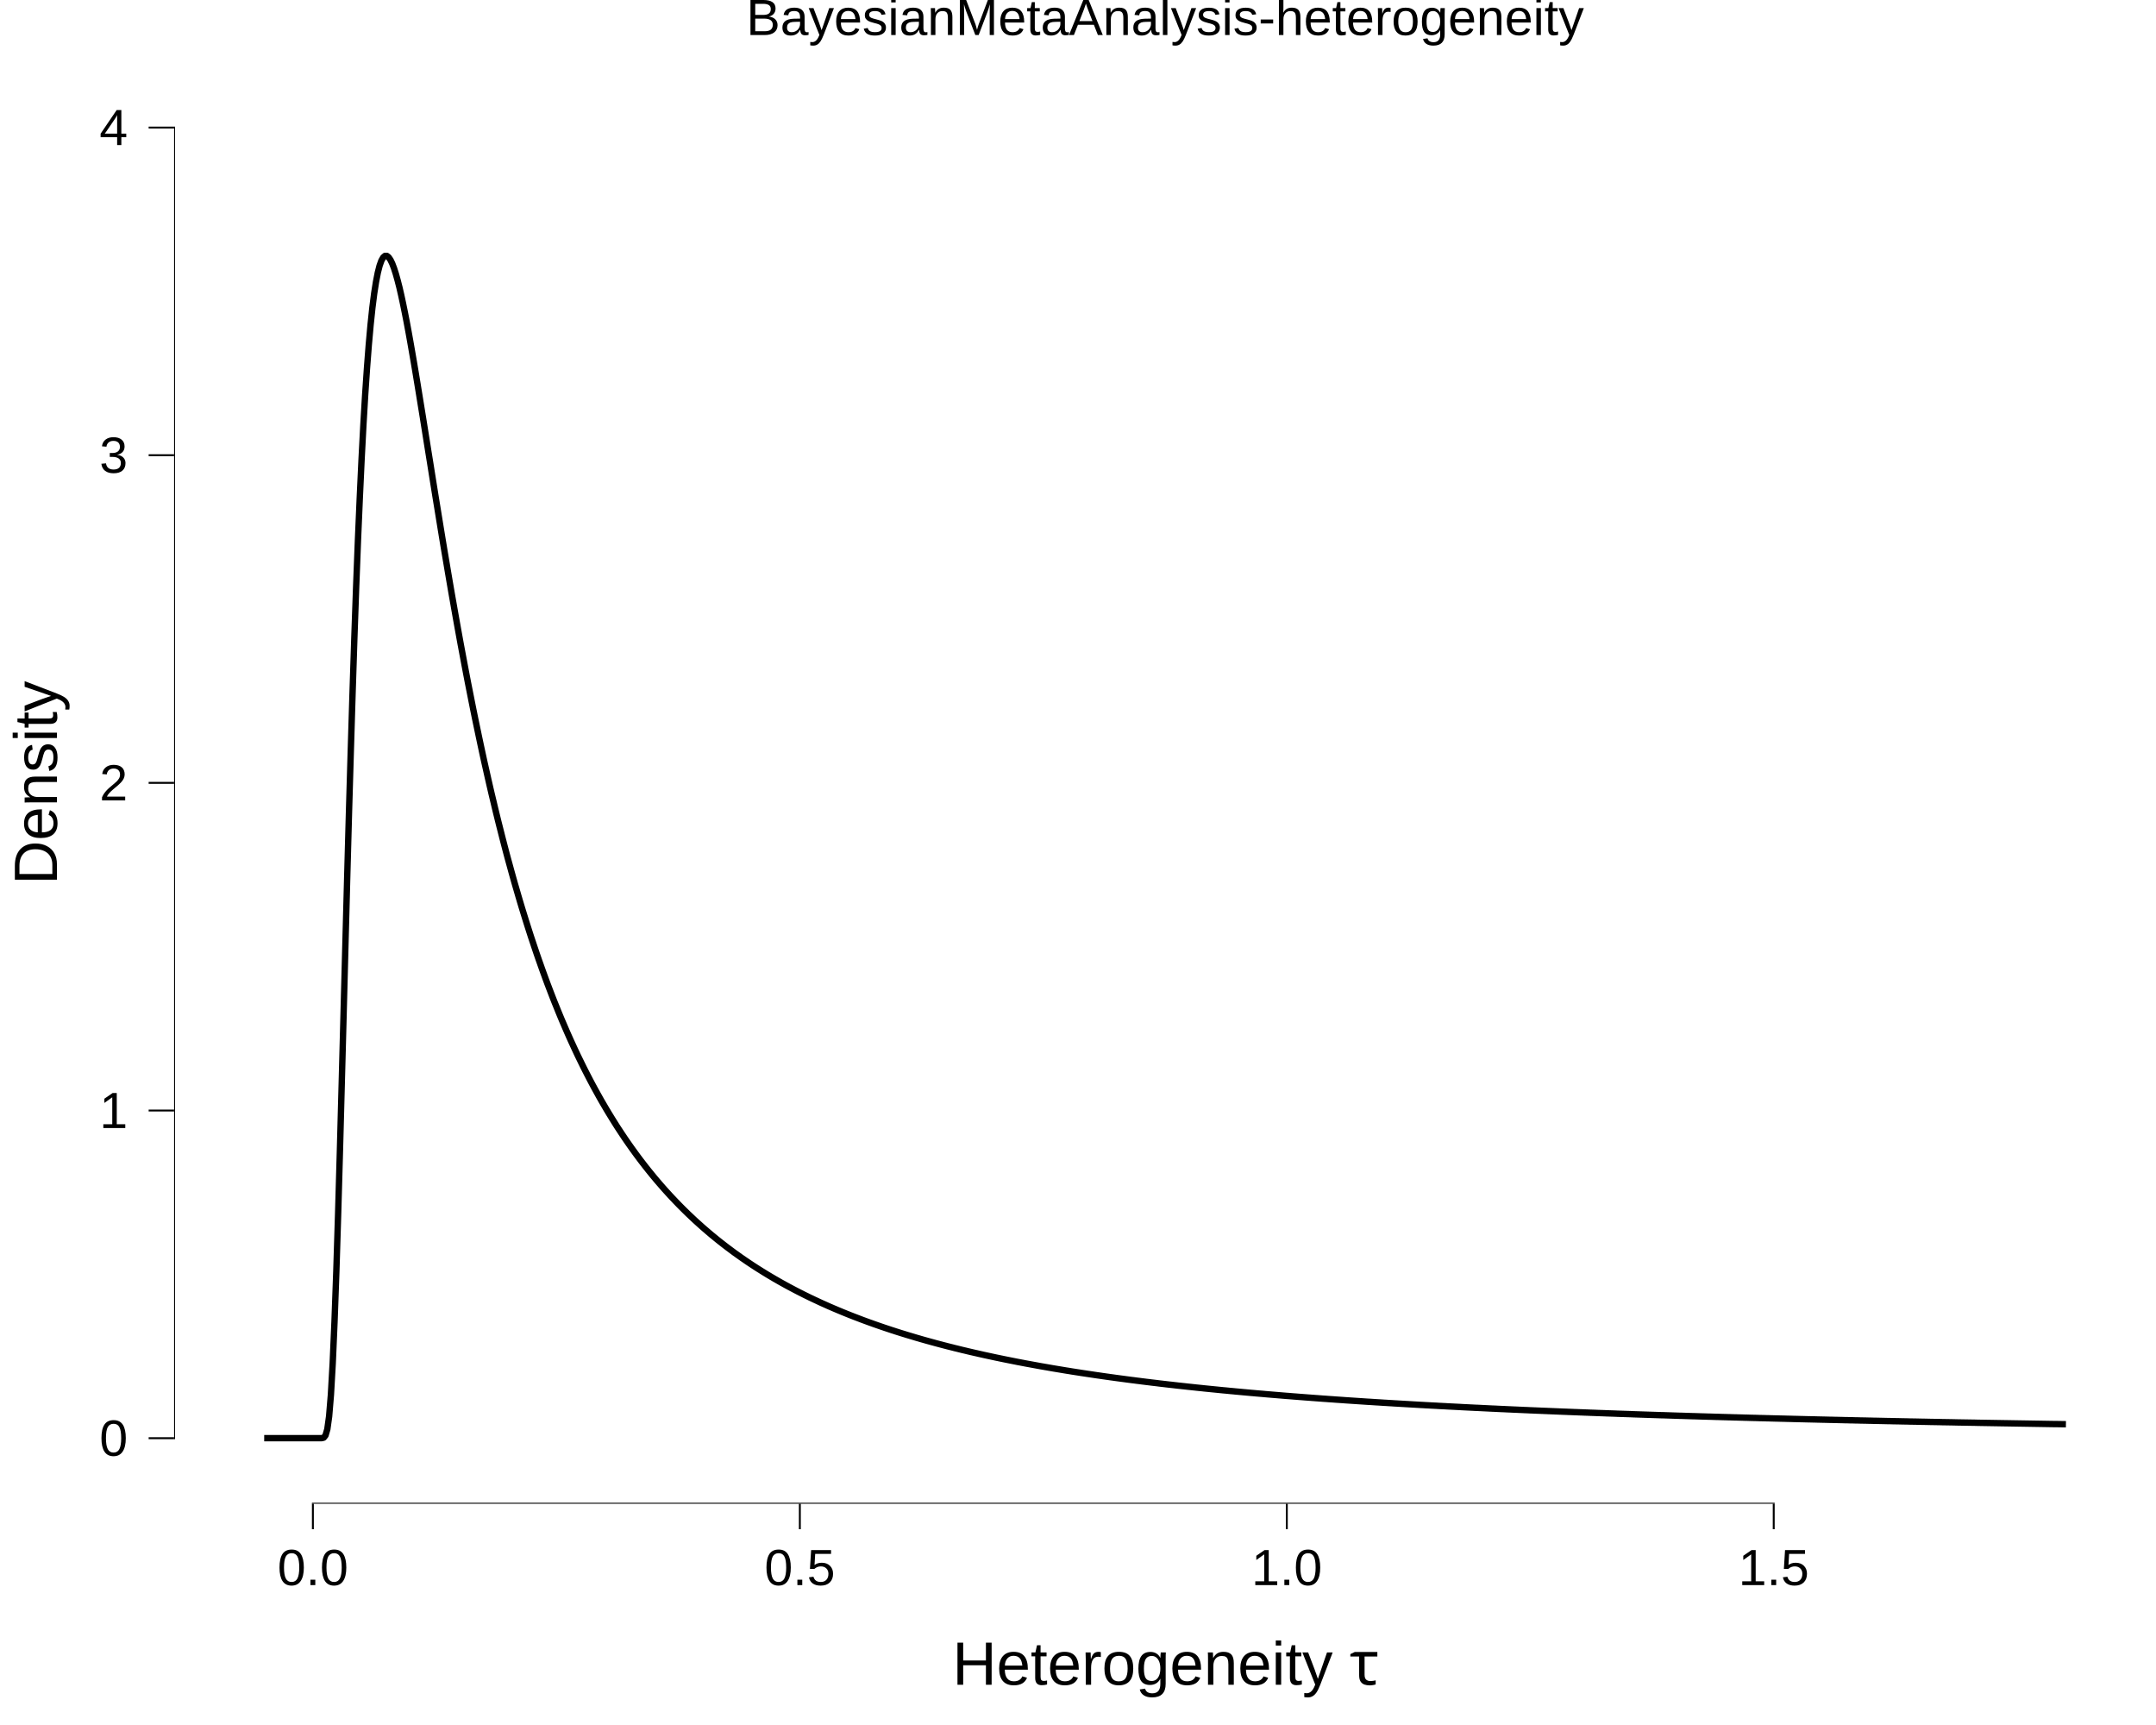
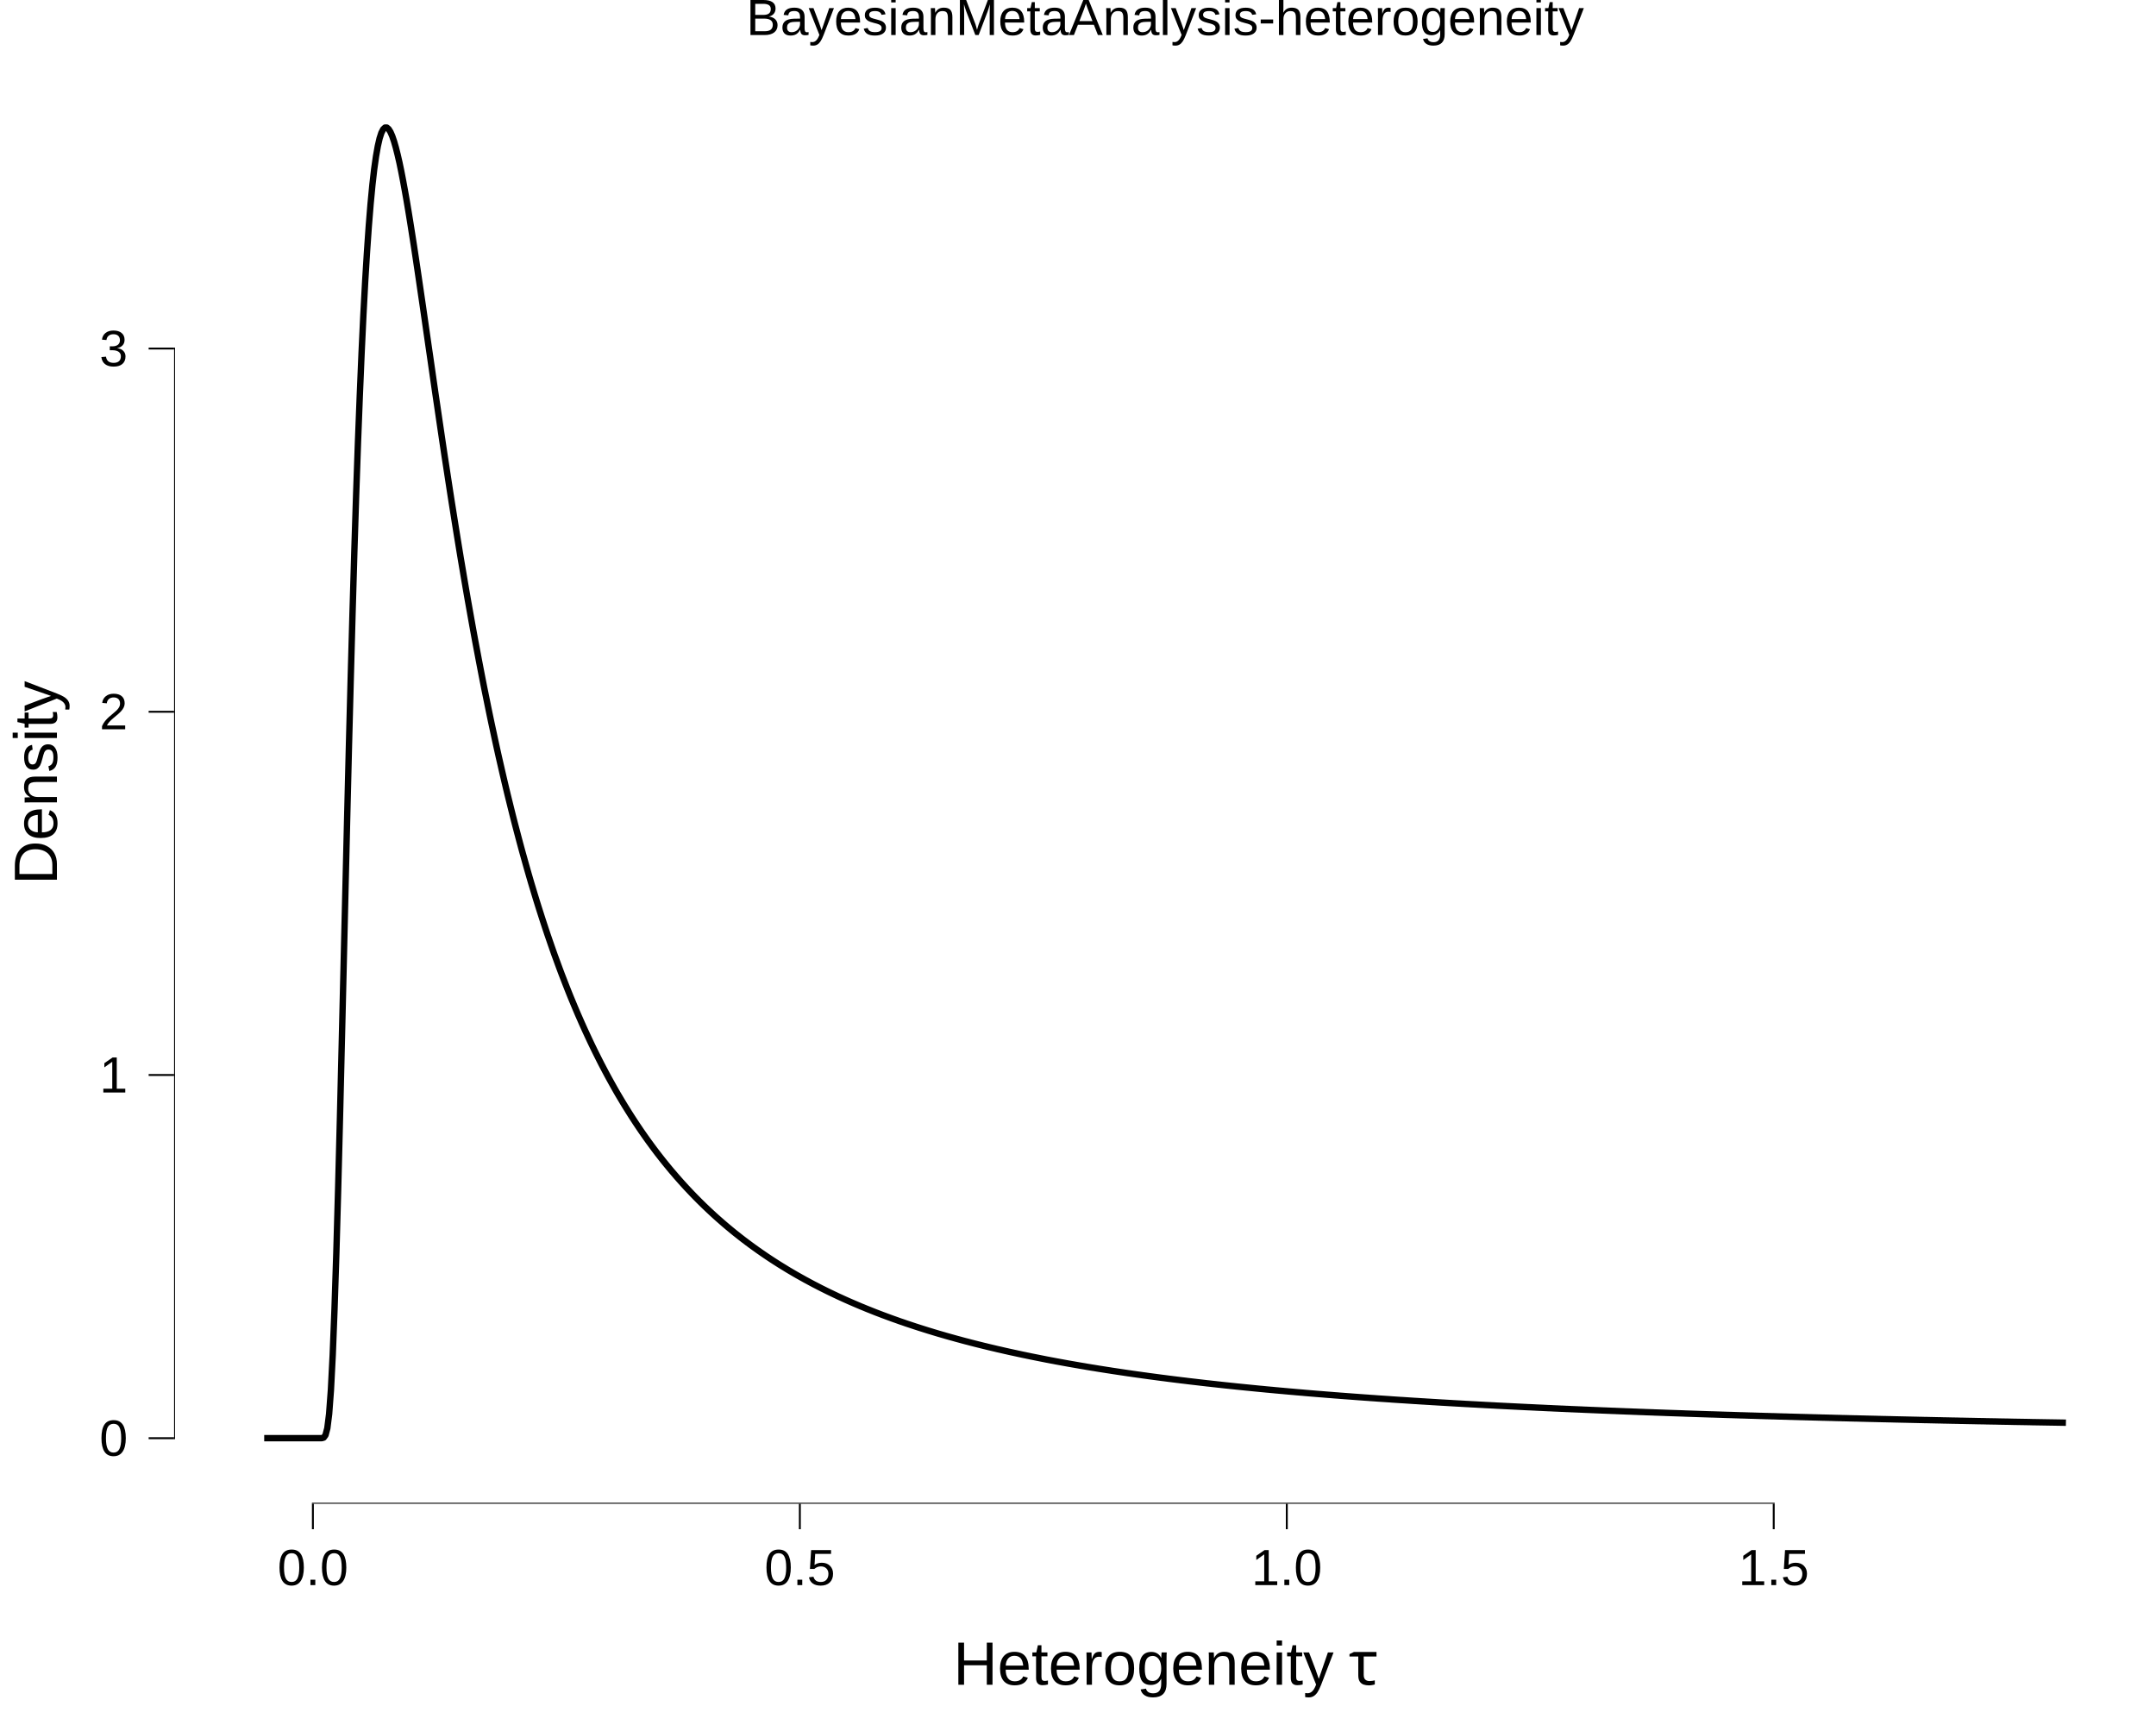
<svg xmlns="http://www.w3.org/2000/svg" viewBox="0 0 720.00 576.00">
  <defs>
    <style type="text/css">
    line, polyline, polygon, path, rect, circle {
      fill: none;
      stroke: #000000;
      stroke-linecap: round;
      stroke-linejoin: round;
      stroke-miterlimit: 10.00;
    }
  </style>
  </defs>
  <rect width="100%" height="100%" style="stroke: none; fill: #FFFFFF;" />
  <rect x="0.00" y="0.00" width="720.00" height="576.00" style="stroke-width: 10.67; stroke: none;" />
  <defs>
    <clipPath id="cpNTguMTR8NzIwLjAwfDUwMi4xMXwyMC43MQ==">
      <rect x="58.14" y="20.71" width="661.86" height="481.40" />
    </clipPath>
  </defs>
  <rect x="58.14" y="20.71" width="661.86" height="481.40" style="stroke-width: 10.67; stroke: none;" clip-path="url(#cpNTguMTR8NzIwLjAwfDUwMi4xMXwyMC43MQ==)" />
-   <polyline points="58.14,425.53 720.00,425.53 " style="stroke-width: 0.00; stroke: none; stroke-linecap: butt;" clip-path="url(#cpNTguMTR8NzIwLjAwfDUwMi4xMXwyMC43MQ==)" />
-   <polyline points="58.14,316.12 720.00,316.12 " style="stroke-width: 0.00; stroke: none; stroke-linecap: butt;" clip-path="url(#cpNTguMTR8NzIwLjAwfDUwMi4xMXwyMC43MQ==)" />
-   <polyline points="58.14,206.71 720.00,206.71 " style="stroke-width: 0.00; stroke: none; stroke-linecap: butt;" clip-path="url(#cpNTguMTR8NzIwLjAwfDUwMi4xMXwyMC43MQ==)" />
-   <polyline points="58.14,97.30 720.00,97.30 " style="stroke-width: 0.00; stroke: none; stroke-linecap: butt;" clip-path="url(#cpNTguMTR8NzIwLjAwfDUwMi4xMXwyMC43MQ==)" />
-   <polyline points="185.80,502.11 185.80,20.71 " style="stroke-width: 0.00; stroke: none; stroke-linecap: butt;" clip-path="url(#cpNTguMTR8NzIwLjAwfDUwMi4xMXwyMC43MQ==)" />
-   <polyline points="348.42,502.11 348.42,20.71 " style="stroke-width: 0.00; stroke: none; stroke-linecap: butt;" clip-path="url(#cpNTguMTR8NzIwLjAwfDUwMi4xMXwyMC43MQ==)" />
-   <polyline points="511.03,502.11 511.03,20.71 " style="stroke-width: 0.00; stroke: none; stroke-linecap: butt;" clip-path="url(#cpNTguMTR8NzIwLjAwfDUwMi4xMXwyMC43MQ==)" />
-   <polyline points="673.65,502.11 673.65,20.71 " style="stroke-width: 0.00; stroke: none; stroke-linecap: butt;" clip-path="url(#cpNTguMTR8NzIwLjAwfDUwMi4xMXwyMC43MQ==)" />
-   <polyline points="58.14,480.23 720.00,480.23 " style="stroke-width: 0.00; stroke: none; stroke-linecap: butt;" clip-path="url(#cpNTguMTR8NzIwLjAwfDUwMi4xMXwyMC43MQ==)" />
-   <polyline points="58.14,370.82 720.00,370.82 " style="stroke-width: 0.00; stroke: none; stroke-linecap: butt;" clip-path="url(#cpNTguMTR8NzIwLjAwfDUwMi4xMXwyMC43MQ==)" />
-   <polyline points="58.14,261.41 720.00,261.41 " style="stroke-width: 0.00; stroke: none; stroke-linecap: butt;" clip-path="url(#cpNTguMTR8NzIwLjAwfDUwMi4xMXwyMC43MQ==)" />
-   <polyline points="58.14,152.00 720.00,152.00 " style="stroke-width: 0.00; stroke: none; stroke-linecap: butt;" clip-path="url(#cpNTguMTR8NzIwLjAwfDUwMi4xMXwyMC43MQ==)" />
-   <polyline points="58.14,42.60 720.00,42.60 " style="stroke-width: 0.00; stroke: none; stroke-linecap: butt;" clip-path="url(#cpNTguMTR8NzIwLjAwfDUwMi4xMXwyMC43MQ==)" />
-   <polyline points="104.49,502.11 104.49,20.71 " style="stroke-width: 0.00; stroke: none; stroke-linecap: butt;" clip-path="url(#cpNTguMTR8NzIwLjAwfDUwMi4xMXwyMC43MQ==)" />
-   <polyline points="267.11,502.11 267.11,20.71 " style="stroke-width: 0.00; stroke: none; stroke-linecap: butt;" clip-path="url(#cpNTguMTR8NzIwLjAwfDUwMi4xMXwyMC43MQ==)" />
-   <polyline points="429.73,502.11 429.73,20.71 " style="stroke-width: 0.00; stroke: none; stroke-linecap: butt;" clip-path="url(#cpNTguMTR8NzIwLjAwfDUwMi4xMXwyMC43MQ==)" />
-   <polyline points="592.34,502.11 592.34,20.71 " style="stroke-width: 0.00; stroke: none; stroke-linecap: butt;" clip-path="url(#cpNTguMTR8NzIwLjAwfDUwMi4xMXwyMC43MQ==)" />
-   <polyline points="88.23,480.23 88.83,480.23 89.43,480.23 90.03,480.23 90.63,480.23 91.24,480.23 91.84,480.23 92.44,480.23 93.04,480.23 93.65,480.23 94.25,480.23 94.85,480.23 95.45,480.23 96.05,480.23 96.66,480.23 97.26,480.23 97.86,480.23 98.46,480.23 99.07,480.23 99.67,480.23 100.27,480.23 100.87,480.23 101.48,480.23 102.08,480.23 102.68,480.23 103.28,480.23 103.88,480.23 104.49,480.23 105.09,480.23 105.69,480.23 106.29,480.23 106.90,480.23 107.50,480.21 108.10,480.05 108.70,479.31 109.31,477.23 109.91,472.94 110.51,465.70 111.11,455.16 111.71,441.32 112.32,424.51 112.92,405.25 113.52,384.17 114.12,361.91 114.73,339.06 115.33,316.15 115.93,293.61 116.53,271.79 117.14,250.96 117.74,231.29 118.34,212.93 118.94,195.94 119.54,180.36 120.15,166.19 120.75,153.40 121.35,141.96 121.95,131.81 122.56,122.88 123.16,115.11 123.76,108.42 124.36,102.74 124.96,98.00 125.57,94.12 126.17,91.04 126.77,88.69 127.37,87.02 127.98,85.95 128.58,85.44 129.18,85.44 129.78,85.90 130.39,86.77 130.99,88.01 131.59,89.59 132.19,91.47 132.79,93.62 133.40,96.01 134.00,98.62 134.60,101.41 135.20,104.37 135.81,107.47 136.41,110.70 137.01,114.04 137.61,117.48 138.22,121.00 138.82,124.58 139.42,128.22 140.02,131.90 140.62,135.62 141.23,139.36 141.83,143.13 142.43,146.90 143.03,150.68 143.64,154.46 144.24,158.24 144.84,162.00 145.44,165.75 146.05,169.48 146.65,173.19 147.25,176.88 147.85,180.53 148.45,184.16 149.06,187.75 149.66,191.32 150.26,194.84 150.86,198.33 151.47,201.78 152.07,205.20 152.67,208.57 153.27,211.90 153.87,215.19 154.48,218.45 155.08,221.65 155.68,224.82 156.28,227.95 156.89,231.03 157.49,234.07 158.09,237.07 158.69,240.03 159.30,242.94 159.90,245.81 160.50,248.65 161.10,251.44 161.70,254.19 162.31,256.90 162.91,259.57 163.51,262.20 164.11,264.79 164.72,267.34 165.32,269.86 165.92,272.33 166.52,274.77 167.13,277.17 167.73,279.54 168.33,281.87 168.93,284.17 169.53,286.43 170.14,288.65 170.74,290.85 171.34,293.00 171.94,295.13 172.55,297.22 173.15,299.29 173.75,301.32 174.35,303.32 174.96,305.29 175.56,307.23 176.16,309.14 176.76,311.02 177.36,312.88 177.97,314.70 178.57,316.50 179.17,318.28 179.77,320.02 180.38,321.74 180.98,323.44 181.58,325.10 182.18,326.75 182.78,328.37 183.39,329.97 183.99,331.54 184.59,333.09 185.19,334.62 185.80,336.12 186.40,337.61 187.00,339.07 187.60,340.51 188.21,341.93 188.81,343.33 189.41,344.71 190.01,346.07 190.61,347.41 191.22,348.73 191.82,350.04 192.42,351.32 193.02,352.59 193.63,353.84 194.23,355.07 194.83,356.29 195.43,357.48 196.04,358.67 196.64,359.83 197.24,360.98 197.84,362.11 198.44,363.23 199.05,364.33 199.65,365.42 200.25,366.50 200.85,367.56 201.46,368.60 202.06,369.63 202.66,370.65 203.26,371.65 203.87,372.64 204.47,373.62 205.07,374.58 205.67,375.54 206.27,376.48 206.88,377.40 207.48,378.32 208.08,379.22 208.68,380.12 209.29,381.00 209.89,381.87 210.49,382.72 211.09,383.57 211.70,384.41 212.30,385.24 212.90,386.05 213.50,386.86 214.10,387.65 214.71,388.44 215.31,389.22 215.91,389.98 216.51,390.74 217.12,391.49 217.72,392.23 218.32,392.96 218.92,393.68 219.52,394.39 220.13,395.10 220.73,395.79 221.33,396.48 221.93,397.16 222.54,397.83 223.14,398.49 223.74,399.15 224.34,399.79 224.95,400.43 225.55,401.07 226.15,401.69 226.75,402.31 227.35,402.92 227.96,403.53 228.56,404.12 229.16,404.71 229.76,405.30 230.37,405.87 230.97,406.44 231.57,407.01 232.17,407.57 232.78,408.12 233.38,408.66 233.98,409.20 234.58,409.74 235.18,410.26 235.79,410.78 236.39,411.30 236.99,411.81 237.59,412.32 238.20,412.81 238.80,413.31 239.40,413.80 240.00,414.28 240.61,414.76 241.21,415.23 241.81,415.70 242.41,416.16 243.01,416.62 243.62,417.07 244.22,417.52 244.82,417.97 245.42,418.41 246.03,418.84 246.63,419.27 247.23,419.70 247.83,420.12 248.43,420.53 249.04,420.95 249.64,421.36 250.24,421.76 250.84,422.16 251.45,422.56 252.05,422.95 252.65,423.34 253.25,423.72 253.86,424.10 254.46,424.48 255.06,424.85 255.66,425.22 256.26,425.59 256.87,425.95 257.47,426.31 258.07,426.66 258.67,427.02 259.28,427.36 259.88,427.71 260.48,428.05 261.08,428.39 261.69,428.72 262.29,429.06 262.89,429.38 263.49,429.71 264.09,430.03 264.70,430.35 265.30,430.67 265.90,430.98 266.50,431.29 267.11,431.60 267.71,431.90 268.31,432.21 268.91,432.51 269.52,432.80 270.12,433.10 270.72,433.39 271.32,433.67 271.92,433.96 272.53,434.24 273.13,434.52 273.73,434.80 274.33,435.08 274.94,435.35 275.54,435.62 276.14,435.89 276.74,436.16 277.34,436.42 277.95,436.68 278.55,436.94 279.15,437.19 279.75,437.45 280.36,437.70 280.96,437.95 281.56,438.20 282.16,438.44 282.77,438.69 283.37,438.93 283.97,439.17 284.57,439.40 285.17,439.64 285.78,439.87 286.38,440.10 286.98,440.33 287.58,440.56 288.19,440.79 288.79,441.01 289.39,441.23 289.99,441.45 290.60,441.67 291.20,441.88 291.80,442.10 292.40,442.31 293.00,442.52 293.61,442.73 294.21,442.94 294.81,443.14 295.41,443.35 296.02,443.55 296.62,443.75 297.22,443.95 297.82,444.15 298.43,444.34 299.03,444.54 299.63,444.73 300.23,444.92 300.83,445.11 301.44,445.30 302.04,445.48 302.64,445.67 303.24,445.85 303.85,446.03 304.45,446.21 305.05,446.39 305.65,446.57 306.25,446.75 306.86,446.92 307.46,447.10 308.06,447.27 308.66,447.44 309.27,447.61 309.87,447.78 310.47,447.94 311.07,448.11 311.68,448.27 312.28,448.44 312.88,448.60 313.48,448.76 314.08,448.92 314.69,449.08 315.29,449.24 315.89,449.39 316.49,449.55 317.10,449.70 317.70,449.85 318.30,450.00 318.90,450.16 319.51,450.30 320.11,450.45 320.71,450.60 321.31,450.75 321.91,450.89 322.52,451.03 323.12,451.18 323.72,451.32 324.32,451.46 324.93,451.60 325.53,451.74 326.13,451.87 326.73,452.01 327.34,452.15 327.94,452.28 328.54,452.42 329.14,452.55 329.74,452.68 330.35,452.81 330.95,452.94 331.55,453.07 332.15,453.20 332.76,453.33 333.36,453.45 333.96,453.58 334.56,453.70 335.17,453.83 335.77,453.95 336.37,454.07 336.97,454.19 337.57,454.31 338.18,454.43 338.78,454.55 339.38,454.67 339.98,454.79 340.59,454.90 341.19,455.02 341.79,455.13 342.39,455.25 342.99,455.36 343.60,455.47 344.20,455.58 344.80,455.69 345.40,455.80 346.01,455.91 346.61,456.02 347.21,456.13 347.81,456.24 348.42,456.34 349.02,456.45 349.62,456.55 350.22,456.66 350.82,456.76 351.43,456.87 352.03,456.97 352.63,457.07 353.23,457.17 353.84,457.27 354.44,457.37 355.04,457.47 355.64,457.57 356.25,457.67 356.85,457.76 357.45,457.86 358.05,457.96 358.65,458.05 359.26,458.15 359.86,458.24 360.46,458.33 361.06,458.43 361.67,458.52 362.27,458.61 362.87,458.70 363.47,458.79 364.08,458.88 364.68,458.97 365.28,459.06 365.88,459.15 366.48,459.24 367.09,459.32 367.69,459.41 368.29,459.50 368.89,459.58 369.50,459.67 370.10,459.75 370.70,459.84 371.30,459.92 371.90,460.00 372.51,460.09 373.11,460.17 373.71,460.25 374.31,460.33 374.92,460.41 375.52,460.49 376.12,460.57 376.72,460.65 377.33,460.73 377.93,460.81 378.53,460.88 379.13,460.96 379.73,461.04 380.34,461.11 380.94,461.19 381.54,461.27 382.14,461.34 382.75,461.42 383.35,461.49 383.95,461.56 384.55,461.64 385.16,461.71 385.76,461.78 386.36,461.85 386.96,461.93 387.56,462.00 388.17,462.07 388.77,462.14 389.37,462.21 389.97,462.28 390.58,462.35 391.18,462.41 391.78,462.48 392.38,462.55 392.99,462.62 393.59,462.69 394.19,462.75 394.79,462.82 395.39,462.88 396.00,462.95 396.60,463.02 397.20,463.08 397.80,463.14 398.41,463.21 399.01,463.27 399.61,463.34 400.21,463.40 400.81,463.46 401.42,463.52 402.02,463.59 402.62,463.65 403.22,463.71 403.83,463.77 404.43,463.83 405.03,463.89 405.63,463.95 406.24,464.01 406.84,464.07 407.44,464.13 408.04,464.19 408.64,464.25 409.25,464.30 409.85,464.36 410.45,464.42 411.05,464.48 411.66,464.53 412.26,464.59 412.86,464.65 413.46,464.70 414.07,464.76 414.67,464.81 415.27,464.87 415.87,464.92 416.47,464.98 417.08,465.03 417.68,465.09 418.28,465.14 418.88,465.19 419.49,465.25 420.09,465.30 420.69,465.35 421.29,465.40 421.90,465.45 422.50,465.51 423.10,465.56 423.70,465.61 424.30,465.66 424.91,465.71 425.51,465.76 426.11,465.81 426.71,465.86 427.32,465.91 427.92,465.96 428.52,466.01 429.12,466.06 429.73,466.11 430.33,466.15 430.93,466.20 431.53,466.25 432.13,466.30 432.74,466.34 433.34,466.39 433.94,466.44 434.54,466.48 435.15,466.53 435.75,466.58 436.35,466.62 436.95,466.67 437.55,466.71 438.16,466.76 438.76,466.80 439.36,466.85 439.96,466.89 440.57,466.94 441.17,466.98 441.77,467.03 442.37,467.07 442.98,467.11 443.58,467.16 444.18,467.20 444.78,467.24 445.38,467.28 445.99,467.33 446.59,467.37 447.19,467.41 447.79,467.45 448.40,467.49 449.00,467.54 449.60,467.58 450.20,467.62 450.81,467.66 451.41,467.70 452.01,467.74 452.61,467.78 453.21,467.82 453.82,467.86 454.42,467.90 455.02,467.94 455.62,467.98 456.23,468.02 456.83,468.06 457.43,468.09 458.03,468.13 458.64,468.17 459.24,468.21 459.84,468.25 460.44,468.28 461.04,468.32 461.65,468.36 462.25,468.40 462.85,468.43 463.45,468.47 464.06,468.51 464.66,468.54 465.26,468.58 465.86,468.62 466.46,468.65 467.07,468.69 467.67,468.72 468.27,468.76 468.87,468.79 469.48,468.83 470.08,468.86 470.68,468.90 471.28,468.93 471.89,468.97 472.49,469.00 473.09,469.04 473.69,469.07 474.29,469.11 474.90,469.14 475.50,469.17 476.10,469.21 476.70,469.24 477.31,469.27 477.91,469.31 478.51,469.34 479.11,469.37 479.72,469.40 480.32,469.44 480.92,469.47 481.52,469.50 482.12,469.53 482.73,469.56 483.33,469.60 483.93,469.63 484.53,469.66 485.14,469.69 485.74,469.72 486.34,469.75 486.94,469.78 487.55,469.81 488.15,469.85 488.75,469.88 489.35,469.91 489.95,469.94 490.56,469.97 491.16,470.00 491.76,470.03 492.36,470.06 492.97,470.09 493.57,470.11 494.17,470.14 494.77,470.17 495.37,470.20 495.98,470.23 496.58,470.26 497.18,470.29 497.78,470.32 498.39,470.35 498.99,470.37 499.59,470.40 500.19,470.43 500.80,470.46 501.40,470.49 502.00,470.51 502.60,470.54 503.20,470.57 503.81,470.60 504.41,470.62 505.01,470.65 505.61,470.68 506.22,470.70 506.82,470.73 507.42,470.76 508.02,470.78 508.63,470.81 509.23,470.84 509.83,470.86 510.43,470.89 511.03,470.92 511.64,470.94 512.24,470.97 512.84,470.99 513.44,471.02 514.05,471.04 514.65,471.07 515.25,471.09 515.85,471.12 516.46,471.14 517.06,471.17 517.66,471.19 518.26,471.22 518.86,471.24 519.47,471.27 520.07,471.29 520.67,471.32 521.27,471.34 521.88,471.37 522.48,471.39 523.08,471.41 523.68,471.44 524.28,471.46 524.89,471.48 525.49,471.51 526.09,471.53 526.69,471.55 527.30,471.58 527.90,471.60 528.50,471.62 529.10,471.65 529.71,471.67 530.31,471.69 530.91,471.72 531.51,471.74 532.11,471.76 532.72,471.78 533.32,471.81 533.92,471.83 534.52,471.85 535.13,471.87 535.73,471.89 536.33,471.92 536.93,471.94 537.54,471.96 538.14,471.98 538.74,472.00 539.34,472.02 539.94,472.05 540.55,472.07 541.15,472.09 541.75,472.11 542.35,472.13 542.96,472.15 543.56,472.17 544.16,472.19 544.76,472.21 545.37,472.24 545.97,472.26 546.57,472.28 547.17,472.30 547.77,472.32 548.38,472.34 548.98,472.36 549.58,472.38 550.18,472.40 550.79,472.42 551.39,472.44 551.99,472.46 552.59,472.48 553.20,472.50 553.80,472.52 554.40,472.54 555.00,472.56 555.60,472.57 556.21,472.59 556.81,472.61 557.41,472.63 558.01,472.65 558.62,472.67 559.22,472.69 559.82,472.71 560.42,472.73 561.02,472.75 561.63,472.76 562.23,472.78 562.83,472.80 563.43,472.82 564.04,472.84 564.64,472.86 565.24,472.88 565.84,472.89 566.45,472.91 567.05,472.93 567.65,472.95 568.25,472.97 568.85,472.98 569.46,473.00 570.06,473.02 570.66,473.04 571.26,473.05 571.87,473.07 572.47,473.09 573.07,473.11 573.67,473.12 574.28,473.14 574.88,473.16 575.48,473.18 576.08,473.19 576.68,473.21 577.29,473.23 577.89,473.24 578.49,473.26 579.09,473.28 579.70,473.29 580.30,473.31 580.90,473.33 581.50,473.34 582.11,473.36 582.71,473.38 583.31,473.39 583.91,473.41 584.51,473.43 585.12,473.44 585.72,473.46 586.32,473.47 586.92,473.49 587.53,473.51 588.13,473.52 588.73,473.54 589.33,473.55 589.93,473.57 590.54,473.58 591.14,473.60 591.74,473.62 592.34,473.63 592.95,473.65 593.55,473.66 594.15,473.68 594.75,473.69 595.36,473.71 595.96,473.72 596.56,473.74 597.16,473.75 597.76,473.77 598.37,473.78 598.97,473.80 599.57,473.81 600.17,473.83 600.78,473.84 601.38,473.86 601.98,473.87 602.58,473.89 603.19,473.90 603.79,473.92 604.39,473.93 604.99,473.94 605.59,473.96 606.20,473.97 606.80,473.99 607.40,474.00 608.00,474.02 608.61,474.03 609.21,474.04 609.81,474.06 610.41,474.07 611.02,474.09 611.62,474.10 612.22,474.11 612.82,474.13 613.42,474.14 614.03,474.15 614.63,474.17 615.23,474.18 615.83,474.20 616.44,474.21 617.04,474.22 617.64,474.24 618.24,474.25 618.84,474.26 619.45,474.28 620.05,474.29 620.65,474.30 621.25,474.32 621.86,474.33 622.46,474.34 623.06,474.35 623.66,474.37 624.27,474.38 624.87,474.39 625.47,474.41 626.07,474.42 626.67,474.43 627.28,474.44 627.88,474.46 628.48,474.47 629.08,474.48 629.69,474.50 630.29,474.51 630.89,474.52 631.49,474.53 632.10,474.55 632.70,474.56 633.30,474.57 633.90,474.58 634.50,474.59 635.11,474.61 635.71,474.62 636.31,474.63 636.91,474.64 637.52,474.66 638.12,474.67 638.72,474.68 639.32,474.69 639.93,474.70 640.53,474.71 641.13,474.73 641.73,474.74 642.33,474.75 642.94,474.76 643.54,474.77 644.14,474.79 644.74,474.80 645.35,474.81 645.95,474.82 646.55,474.83 647.15,474.84 647.75,474.85 648.36,474.87 648.96,474.88 649.56,474.89 650.16,474.90 650.77,474.91 651.37,474.92 651.97,474.93 652.57,474.94 653.18,474.96 653.78,474.97 654.38,474.98 654.98,474.99 655.58,475.00 656.19,475.01 656.79,475.02 657.39,475.03 657.99,475.04 658.60,475.05 659.20,475.06 659.80,475.07 660.40,475.09 661.01,475.10 661.61,475.11 662.21,475.12 662.81,475.13 663.41,475.14 664.02,475.15 664.62,475.16 665.22,475.17 665.82,475.18 666.43,475.19 667.03,475.20 667.63,475.21 668.23,475.22 668.84,475.23 669.44,475.24 670.04,475.25 670.64,475.26 671.24,475.27 671.85,475.28 672.45,475.29 673.05,475.30 673.65,475.31 674.26,475.32 674.86,475.33 675.46,475.34 676.06,475.35 676.67,475.36 677.27,475.37 677.87,475.38 678.47,475.39 679.07,475.40 679.68,475.41 680.28,475.42 680.88,475.43 681.48,475.44 682.09,475.45 682.69,475.46 683.29,475.47 683.89,475.48 684.49,475.49 685.10,475.50 685.70,475.51 686.30,475.51 686.90,475.52 687.51,475.53 688.11,475.54 688.71,475.55 689.31,475.56 689.92,475.57 " style="stroke-width: 2.13; stroke-linecap: butt;" clip-path="url(#cpNTguMTR8NzIwLjAwfDUwMi4xMXwyMC43MQ==)" />
+   <polyline points="88.23,480.23 88.83,480.23 89.43,480.23 90.03,480.23 90.63,480.23 91.24,480.23 91.84,480.23 92.44,480.23 93.04,480.23 93.65,480.23 94.25,480.23 94.85,480.23 95.45,480.23 96.05,480.23 96.66,480.23 97.26,480.23 97.86,480.23 98.46,480.23 99.07,480.23 99.67,480.23 100.27,480.23 100.87,480.23 101.48,480.23 102.08,480.23 102.68,480.23 103.28,480.23 103.88,480.23 104.49,480.23 105.09,480.23 105.69,480.23 106.29,480.23 106.90,480.23 107.50,480.21 108.10,480.03 108.70,479.21 109.31,476.91 109.91,472.15 110.51,464.13 111.11,452.44 111.71,437.10 112.32,418.46 112.92,397.11 113.52,373.74 114.12,349.07 114.73,323.74 115.33,298.34 115.93,273.36 116.53,249.17 117.14,226.07 117.74,204.28 118.34,183.92 118.94,165.09 119.54,147.81 120.15,132.11 120.75,117.93 121.35,105.25 121.95,94.00 122.56,84.10 123.16,75.48 123.76,68.07 124.36,61.77 124.96,56.51 125.57,52.22 126.17,48.80 126.77,46.20 127.37,44.34 127.98,43.16 128.58,42.60 129.18,42.60 129.78,43.10 130.39,44.07 130.99,45.45 131.59,47.20 132.19,49.28 132.79,51.67 133.40,54.32 134.00,57.20 134.60,60.30 135.20,63.58 135.81,67.02 136.41,70.60 137.01,74.30 137.61,78.11 138.22,82.01 138.82,85.98 139.42,90.01 140.02,94.10 140.62,98.22 141.23,102.37 141.83,106.54 142.43,110.73 143.03,114.92 143.64,119.11 144.24,123.29 144.84,127.47 145.44,131.62 146.05,135.76 146.65,139.87 147.25,143.95 147.85,148.01 148.45,152.03 149.06,156.01 149.66,159.96 150.26,163.87 150.86,167.74 151.47,171.56 152.07,175.35 152.67,179.09 153.27,182.78 153.87,186.43 154.48,190.04 155.08,193.59 155.68,197.10 156.28,200.57 156.89,203.99 157.49,207.36 158.09,210.68 158.69,213.96 159.30,217.19 159.90,220.37 160.50,223.51 161.10,226.61 161.70,229.66 162.31,232.66 162.91,235.62 163.51,238.54 164.11,241.41 164.72,244.24 165.32,247.03 165.92,249.77 166.52,252.48 167.13,255.14 167.73,257.76 168.33,260.34 168.93,262.89 169.53,265.39 170.14,267.86 170.74,270.29 171.34,272.69 171.94,275.04 172.55,277.36 173.15,279.65 173.75,281.90 174.35,284.12 174.96,286.30 175.56,288.45 176.16,290.57 176.76,292.66 177.36,294.72 177.97,296.74 178.57,298.73 179.17,300.70 179.77,302.63 180.38,304.54 180.98,306.42 181.58,308.27 182.18,310.09 182.78,311.89 183.39,313.66 183.99,315.40 184.59,317.12 185.19,318.82 185.80,320.48 186.40,322.13 187.00,323.75 187.60,325.35 188.21,326.92 188.81,328.47 189.41,330.00 190.01,331.51 190.61,333.00 191.22,334.46 191.82,335.91 192.42,337.33 193.02,338.74 193.63,340.12 194.23,341.49 194.83,342.83 195.43,344.16 196.04,345.47 196.64,346.76 197.24,348.04 197.84,349.29 198.44,350.53 199.05,351.76 199.65,352.96 200.25,354.15 200.85,355.33 201.46,356.49 202.06,357.63 202.66,358.76 203.26,359.87 203.87,360.97 204.47,362.05 205.07,363.12 205.67,364.18 206.27,365.22 206.88,366.25 207.48,367.26 208.08,368.26 208.68,369.25 209.29,370.23 209.89,371.19 210.49,372.14 211.09,373.08 211.70,374.01 212.30,374.93 212.90,375.83 213.50,376.72 214.10,377.61 214.71,378.48 215.31,379.34 215.91,380.19 216.51,381.03 217.12,381.86 217.72,382.68 218.32,383.49 218.92,384.29 219.52,385.08 220.13,385.86 220.73,386.63 221.33,387.39 221.93,388.14 222.54,388.89 223.14,389.62 223.74,390.35 224.34,391.07 224.95,391.77 225.55,392.48 226.15,393.17 226.75,393.85 227.35,394.53 227.96,395.20 228.56,395.86 229.16,396.52 229.76,397.16 230.37,397.80 230.97,398.44 231.57,399.06 232.17,399.68 232.78,400.29 233.38,400.90 233.98,401.49 234.58,402.08 235.18,402.67 235.79,403.25 236.39,403.82 236.99,404.38 237.59,404.94 238.20,405.50 238.80,406.05 239.40,406.59 240.00,407.12 240.61,407.65 241.21,408.18 241.81,408.70 242.41,409.21 243.01,409.72 243.62,410.22 244.22,410.72 244.82,411.21 245.42,411.70 246.03,412.18 246.63,412.65 247.23,413.13 247.83,413.59 248.43,414.06 249.04,414.51 249.64,414.97 250.24,415.41 250.84,415.86 251.45,416.30 252.05,416.73 252.65,417.16 253.25,417.59 253.86,418.01 254.46,418.43 255.06,418.84 255.66,419.25 256.26,419.66 256.87,420.06 257.47,420.46 258.07,420.85 258.67,421.24 259.28,421.63 259.88,422.01 260.48,422.39 261.08,422.76 261.69,423.13 262.29,423.50 262.89,423.87 263.49,424.23 264.09,424.58 264.70,424.94 265.30,425.29 265.90,425.64 266.50,425.98 267.11,426.32 267.71,426.66 268.31,426.99 268.91,427.33 269.52,427.65 270.12,427.98 270.72,428.30 271.32,428.62 271.92,428.94 272.53,429.25 273.13,429.56 273.73,429.87 274.33,430.18 274.94,430.48 275.54,430.78 276.14,431.08 276.74,431.37 277.34,431.66 277.95,431.95 278.55,432.24 279.15,432.52 279.75,432.81 280.36,433.09 280.96,433.36 281.56,433.64 282.16,433.91 282.77,434.18 283.37,434.45 283.97,434.71 284.57,434.97 285.17,435.23 285.78,435.49 286.38,435.75 286.98,436.00 287.58,436.26 288.19,436.50 288.79,436.75 289.39,437.00 289.99,437.24 290.60,437.48 291.20,437.72 291.80,437.96 292.40,438.20 293.00,438.43 293.61,438.66 294.21,438.89 294.81,439.12 295.41,439.34 296.02,439.57 296.62,439.79 297.22,440.01 297.82,440.23 298.43,440.45 299.03,440.66 299.63,440.87 300.23,441.09 300.83,441.30 301.44,441.50 302.04,441.71 302.64,441.92 303.24,442.12 303.85,442.32 304.45,442.52 305.05,442.72 305.65,442.92 306.25,443.11 306.86,443.31 307.46,443.50 308.06,443.69 308.66,443.88 309.27,444.07 309.87,444.26 310.47,444.44 311.07,444.62 311.68,444.81 312.28,444.99 312.88,445.17 313.48,445.35 314.08,445.52 314.69,445.70 315.29,445.87 315.89,446.05 316.49,446.22 317.10,446.39 317.70,446.56 318.30,446.72 318.90,446.89 319.51,447.06 320.11,447.22 320.71,447.38 321.31,447.55 321.91,447.71 322.52,447.87 323.12,448.02 323.72,448.18 324.32,448.34 324.93,448.49 325.53,448.65 326.13,448.80 326.73,448.95 327.34,449.10 327.94,449.25 328.54,449.40 329.14,449.54 329.74,449.69 330.35,449.84 330.95,449.98 331.55,450.12 332.15,450.26 332.76,450.41 333.36,450.55 333.96,450.68 334.56,450.82 335.17,450.96 335.77,451.10 336.37,451.23 336.97,451.37 337.57,451.50 338.18,451.63 338.78,451.76 339.38,451.89 339.98,452.02 340.59,452.15 341.19,452.28 341.79,452.41 342.39,452.53 342.99,452.66 343.60,452.78 344.20,452.91 344.80,453.03 345.40,453.15 346.01,453.27 346.61,453.39 347.21,453.51 347.81,453.63 348.42,453.75 349.02,453.87 349.62,453.99 350.22,454.10 350.82,454.22 351.43,454.33 352.03,454.44 352.63,454.56 353.23,454.67 353.84,454.78 354.44,454.89 355.04,455.00 355.64,455.11 356.25,455.22 356.85,455.33 357.45,455.43 358.05,455.54 358.65,455.64 359.26,455.75 359.86,455.85 360.46,455.96 361.06,456.06 361.67,456.16 362.27,456.26 362.87,456.37 363.47,456.47 364.08,456.57 364.68,456.67 365.28,456.76 365.88,456.86 366.48,456.96 367.09,457.06 367.69,457.15 368.29,457.25 368.89,457.34 369.50,457.44 370.10,457.53 370.70,457.62 371.30,457.72 371.90,457.81 372.51,457.90 373.11,457.99 373.71,458.08 374.31,458.17 374.92,458.26 375.52,458.35 376.12,458.44 376.72,458.53 377.33,458.61 377.93,458.70 378.53,458.79 379.13,458.87 379.73,458.96 380.34,459.04 380.94,459.12 381.54,459.21 382.14,459.29 382.75,459.37 383.35,459.46 383.95,459.54 384.55,459.62 385.16,459.70 385.76,459.78 386.36,459.86 386.96,459.94 387.56,460.02 388.17,460.10 388.77,460.17 389.37,460.25 389.97,460.33 390.58,460.41 391.18,460.48 391.78,460.56 392.38,460.63 392.99,460.71 393.59,460.78 394.19,460.86 394.79,460.93 395.39,461.00 396.00,461.07 396.60,461.15 397.20,461.22 397.80,461.29 398.41,461.36 399.01,461.43 399.61,461.50 400.21,461.57 400.81,461.64 401.42,461.71 402.02,461.78 402.62,461.85 403.22,461.92 403.83,461.98 404.43,462.05 405.03,462.12 405.63,462.18 406.24,462.25 406.84,462.32 407.44,462.38 408.04,462.45 408.64,462.51 409.25,462.58 409.85,462.64 410.45,462.70 411.05,462.77 411.66,462.83 412.26,462.89 412.86,462.96 413.46,463.02 414.07,463.08 414.67,463.14 415.27,463.20 415.87,463.26 416.47,463.32 417.08,463.38 417.68,463.44 418.28,463.50 418.88,463.56 419.49,463.62 420.09,463.68 420.69,463.74 421.29,463.79 421.90,463.85 422.50,463.91 423.10,463.97 423.70,464.02 424.30,464.08 424.91,464.13 425.51,464.19 426.11,464.25 426.71,464.30 427.32,464.36 427.92,464.41 428.52,464.46 429.12,464.52 429.73,464.57 430.33,464.63 430.93,464.68 431.53,464.73 432.13,464.78 432.74,464.84 433.34,464.89 433.94,464.94 434.54,464.99 435.15,465.04 435.75,465.10 436.35,465.15 436.95,465.20 437.55,465.25 438.16,465.30 438.76,465.35 439.36,465.40 439.96,465.45 440.57,465.50 441.17,465.54 441.77,465.59 442.37,465.64 442.98,465.69 443.58,465.74 444.18,465.78 444.78,465.83 445.38,465.88 445.99,465.93 446.59,465.97 447.19,466.02 447.79,466.07 448.40,466.11 449.00,466.16 449.60,466.20 450.20,466.25 450.81,466.29 451.41,466.34 452.01,466.38 452.61,466.43 453.21,466.47 453.82,466.52 454.42,466.56 455.02,466.60 455.62,466.65 456.23,466.69 456.83,466.73 457.43,466.78 458.03,466.82 458.64,466.86 459.24,466.90 459.84,466.95 460.44,466.99 461.04,467.03 461.65,467.07 462.25,467.11 462.85,467.15 463.45,467.19 464.06,467.23 464.66,467.28 465.26,467.32 465.86,467.36 466.46,467.40 467.07,467.44 467.67,467.48 468.27,467.51 468.87,467.55 469.48,467.59 470.08,467.63 470.68,467.67 471.28,467.71 471.89,467.75 472.49,467.79 473.09,467.82 473.69,467.86 474.29,467.90 474.90,467.94 475.50,467.97 476.10,468.01 476.70,468.05 477.31,468.08 477.91,468.12 478.51,468.16 479.11,468.19 479.72,468.23 480.32,468.27 480.92,468.30 481.52,468.34 482.12,468.37 482.73,468.41 483.33,468.44 483.93,468.48 484.53,468.51 485.14,468.55 485.74,468.58 486.34,468.62 486.94,468.65 487.55,468.68 488.15,468.72 488.75,468.75 489.35,468.79 489.95,468.82 490.56,468.85 491.16,468.89 491.76,468.92 492.36,468.95 492.97,468.98 493.57,469.02 494.17,469.05 494.77,469.08 495.37,469.11 495.98,469.15 496.58,469.18 497.18,469.21 497.78,469.24 498.39,469.27 498.99,469.30 499.59,469.34 500.19,469.37 500.80,469.40 501.40,469.43 502.00,469.46 502.60,469.49 503.20,469.52 503.81,469.55 504.41,469.58 505.01,469.61 505.61,469.64 506.22,469.67 506.82,469.70 507.42,469.73 508.02,469.76 508.63,469.79 509.23,469.82 509.83,469.85 510.43,469.88 511.03,469.90 511.64,469.93 512.24,469.96 512.84,469.99 513.44,470.02 514.05,470.05 514.65,470.07 515.25,470.10 515.85,470.13 516.46,470.16 517.06,470.19 517.66,470.21 518.26,470.24 518.86,470.27 519.47,470.30 520.07,470.32 520.67,470.35 521.27,470.38 521.88,470.40 522.48,470.43 523.08,470.46 523.68,470.48 524.28,470.51 524.89,470.54 525.49,470.56 526.09,470.59 526.69,470.61 527.30,470.64 527.90,470.66 528.50,470.69 529.10,470.72 529.71,470.74 530.31,470.77 530.91,470.79 531.51,470.82 532.11,470.84 532.72,470.87 533.32,470.89 533.92,470.92 534.52,470.94 535.13,470.97 535.73,470.99 536.33,471.01 536.93,471.04 537.54,471.06 538.14,471.09 538.74,471.11 539.34,471.13 539.94,471.16 540.55,471.18 541.15,471.21 541.75,471.23 542.35,471.25 542.96,471.28 543.56,471.30 544.16,471.32 544.76,471.34 545.37,471.37 545.97,471.39 546.57,471.41 547.17,471.44 547.77,471.46 548.38,471.48 548.98,471.50 549.58,471.53 550.18,471.55 550.79,471.57 551.39,471.59 551.99,471.61 552.59,471.64 553.20,471.66 553.80,471.68 554.40,471.70 555.00,471.72 555.60,471.74 556.21,471.77 556.81,471.79 557.41,471.81 558.01,471.83 558.62,471.85 559.22,471.87 559.82,471.89 560.42,471.91 561.02,471.93 561.63,471.95 562.23,471.97 562.83,472.00 563.43,472.02 564.04,472.04 564.64,472.06 565.24,472.08 565.84,472.10 566.45,472.12 567.05,472.14 567.65,472.16 568.25,472.18 568.85,472.20 569.46,472.22 570.06,472.24 570.66,472.26 571.26,472.28 571.87,472.29 572.47,472.31 573.07,472.33 573.67,472.35 574.28,472.37 574.88,472.39 575.48,472.41 576.08,472.43 576.68,472.45 577.29,472.47 577.89,472.48 578.49,472.50 579.09,472.52 579.70,472.54 580.30,472.56 580.90,472.58 581.50,472.60 582.11,472.61 582.71,472.63 583.31,472.65 583.91,472.67 584.51,472.69 585.12,472.70 585.72,472.72 586.32,472.74 586.92,472.76 587.53,472.78 588.13,472.79 588.73,472.81 589.33,472.83 589.93,472.85 590.54,472.86 591.14,472.88 591.74,472.90 592.34,472.91 592.95,472.93 593.55,472.95 594.15,472.97 594.75,472.98 595.36,473.00 595.96,473.02 596.56,473.03 597.16,473.05 597.76,473.07 598.37,473.08 598.97,473.10 599.57,473.12 600.17,473.13 600.78,473.15 601.38,473.17 601.98,473.18 602.58,473.20 603.19,473.21 603.79,473.23 604.39,473.25 604.99,473.26 605.59,473.28 606.20,473.29 606.80,473.31 607.40,473.33 608.00,473.34 608.61,473.36 609.21,473.37 609.81,473.39 610.41,473.40 611.02,473.42 611.62,473.43 612.22,473.45 612.82,473.47 613.42,473.48 614.03,473.50 614.63,473.51 615.23,473.53 615.83,473.54 616.44,473.56 617.04,473.57 617.64,473.59 618.24,473.60 618.84,473.62 619.45,473.63 620.05,473.64 620.65,473.66 621.25,473.67 621.86,473.69 622.46,473.70 623.06,473.72 623.66,473.73 624.27,473.75 624.87,473.76 625.47,473.77 626.07,473.79 626.67,473.80 627.28,473.82 627.88,473.83 628.48,473.85 629.08,473.86 629.69,473.87 630.29,473.89 630.89,473.90 631.49,473.91 632.10,473.93 632.70,473.94 633.30,473.96 633.90,473.97 634.50,473.98 635.11,474.00 635.71,474.01 636.31,474.02 636.91,474.04 637.52,474.05 638.12,474.06 638.72,474.08 639.32,474.09 639.93,474.10 640.53,474.12 641.13,474.13 641.73,474.14 642.33,474.16 642.94,474.17 643.54,474.18 644.14,474.19 644.74,474.21 645.35,474.22 645.95,474.23 646.55,474.25 647.15,474.26 647.75,474.27 648.36,474.28 648.96,474.30 649.56,474.31 650.16,474.32 650.77,474.33 651.37,474.35 651.97,474.36 652.57,474.37 653.18,474.38 653.78,474.39 654.38,474.41 654.98,474.42 655.58,474.43 656.19,474.44 656.79,474.46 657.39,474.47 657.99,474.48 658.60,474.49 659.20,474.50 659.80,474.52 660.40,474.53 661.01,474.54 661.61,474.55 662.21,474.56 662.81,474.57 663.41,474.59 664.02,474.60 664.62,474.61 665.22,474.62 665.82,474.63 666.43,474.64 667.03,474.65 667.63,474.67 668.23,474.68 668.84,474.69 669.44,474.70 670.04,474.71 670.64,474.72 671.24,474.73 671.85,474.75 672.45,474.76 673.05,474.77 673.65,474.78 674.26,474.79 674.86,474.80 675.46,474.81 676.06,474.82 676.67,474.83 677.27,474.84 677.87,474.85 678.47,474.87 679.07,474.88 679.68,474.89 680.28,474.90 680.88,474.91 681.48,474.92 682.09,474.93 682.69,474.94 683.29,474.95 683.89,474.96 684.49,474.97 685.10,474.98 685.70,474.99 686.30,475.00 686.90,475.01 687.51,475.02 688.11,475.03 688.71,475.04 689.31,475.05 689.92,475.06 " style="stroke-width: 2.13; stroke-linecap: butt;" clip-path="url(#cpNTguMTR8NzIwLjAwfDUwMi4xMXwyMC43MQ==)" />
  <line x1="104.17" y1="502.11" x2="592.66" y2="502.11" style="stroke-width: 0.64; stroke-linecap: butt;" clip-path="url(#cpNTguMTR8NzIwLjAwfDUwMi4xMXwyMC43MQ==)" />
-   <line x1="58.14" y1="480.55" x2="58.14" y2="42.28" style="stroke-width: 0.64; stroke-linecap: butt;" clip-path="url(#cpNTguMTR8NzIwLjAwfDUwMi4xMXwyMC43MQ==)" />
+   <line x1="58.14" y1="480.55" x2="58.14" y2="116.06" style="stroke-width: 0.64; stroke-linecap: butt;" clip-path="url(#cpNTguMTR8NzIwLjAwfDUwMi4xMXwyMC43MQ==)" />
  <rect x="58.14" y="20.71" width="661.86" height="481.40" style="stroke-width: 0.00; stroke: none;" clip-path="url(#cpNTguMTR8NzIwLjAwfDUwMi4xMXwyMC43MQ==)" />
  <defs>
    <clipPath id="cpMC4wMHw3MjAuMDB8NTc2LjAwfDAuMDA=">
      <rect x="0.00" y="0.00" width="720.00" height="576.00" />
    </clipPath>
  </defs>
  <polyline points="58.14,502.11 58.14,20.71 " style="stroke-width: 0.00; stroke: none; stroke-linecap: butt;" clip-path="url(#cpMC4wMHw3MjAuMDB8NTc2LjAwfDAuMDA=)" />
  <g clip-path="url(#cpMC4wMHw3MjAuMDB8NTc2LjAwfDAuMDA=)">
    <text x="33.21" y="486.08" style="font-size: 17.00px; font-family: Liberation Sans;" textLength="9.45px" lengthAdjust="spacingAndGlyphs">0</text>
  </g>
  <g clip-path="url(#cpMC4wMHw3MjAuMDB8NTc2LjAwfDAuMDA=)">
-     <text x="33.21" y="376.67" style="font-size: 17.00px; font-family: Liberation Sans;" textLength="9.45px" lengthAdjust="spacingAndGlyphs">1</text>
+     <text x="33.21" y="364.80" style="font-size: 17.00px; font-family: Liberation Sans;" textLength="9.45px" lengthAdjust="spacingAndGlyphs">1</text>
  </g>
  <g clip-path="url(#cpMC4wMHw3MjAuMDB8NTc2LjAwfDAuMDA=)">
-     <text x="33.21" y="267.26" style="font-size: 17.00px; font-family: Liberation Sans;" textLength="9.45px" lengthAdjust="spacingAndGlyphs">2</text>
+     <text x="33.21" y="243.52" style="font-size: 17.00px; font-family: Liberation Sans;" textLength="9.45px" lengthAdjust="spacingAndGlyphs">2</text>
  </g>
  <g clip-path="url(#cpMC4wMHw3MjAuMDB8NTc2LjAwfDAuMDA=)">
-     <text x="33.21" y="157.86" style="font-size: 17.00px; font-family: Liberation Sans;" textLength="9.45px" lengthAdjust="spacingAndGlyphs">3</text>
-   </g>
-   <g clip-path="url(#cpMC4wMHw3MjAuMDB8NTc2LjAwfDAuMDA=)">
-     <text x="33.21" y="48.45" style="font-size: 17.00px; font-family: Liberation Sans;" textLength="9.45px" lengthAdjust="spacingAndGlyphs">4</text>
+     <text x="33.21" y="122.24" style="font-size: 17.00px; font-family: Liberation Sans;" textLength="9.45px" lengthAdjust="spacingAndGlyphs">3</text>
  </g>
  <polyline points="49.64,480.23 58.14,480.23 " style="stroke-width: 0.64; stroke-linecap: butt;" clip-path="url(#cpMC4wMHw3MjAuMDB8NTc2LjAwfDAuMDA=)" />
-   <polyline points="49.64,370.82 58.14,370.82 " style="stroke-width: 0.64; stroke-linecap: butt;" clip-path="url(#cpMC4wMHw3MjAuMDB8NTc2LjAwfDAuMDA=)" />
-   <polyline points="49.64,261.41 58.14,261.41 " style="stroke-width: 0.64; stroke-linecap: butt;" clip-path="url(#cpMC4wMHw3MjAuMDB8NTc2LjAwfDAuMDA=)" />
-   <polyline points="49.64,152.00 58.14,152.00 " style="stroke-width: 0.64; stroke-linecap: butt;" clip-path="url(#cpMC4wMHw3MjAuMDB8NTc2LjAwfDAuMDA=)" />
-   <polyline points="49.64,42.60 58.14,42.60 " style="stroke-width: 0.64; stroke-linecap: butt;" clip-path="url(#cpMC4wMHw3MjAuMDB8NTc2LjAwfDAuMDA=)" />
+   <polyline points="49.64,358.95 58.14,358.95 " style="stroke-width: 0.64; stroke-linecap: butt;" clip-path="url(#cpMC4wMHw3MjAuMDB8NTc2LjAwfDAuMDA=)" />
+   <polyline points="49.64,237.67 58.14,237.67 " style="stroke-width: 0.64; stroke-linecap: butt;" clip-path="url(#cpMC4wMHw3MjAuMDB8NTc2LjAwfDAuMDA=)" />
+   <polyline points="49.64,116.38 58.14,116.38 " style="stroke-width: 0.64; stroke-linecap: butt;" clip-path="url(#cpMC4wMHw3MjAuMDB8NTc2LjAwfDAuMDA=)" />
  <polyline points="58.14,502.11 720.00,502.11 " style="stroke-width: 0.00; stroke: none; stroke-linecap: butt;" clip-path="url(#cpMC4wMHw3MjAuMDB8NTc2LjAwfDAuMDA=)" />
  <polyline points="104.49,510.62 104.49,502.11 " style="stroke-width: 0.64; stroke-linecap: butt;" clip-path="url(#cpMC4wMHw3MjAuMDB8NTc2LjAwfDAuMDA=)" />
  <polyline points="267.11,510.62 267.11,502.11 " style="stroke-width: 0.64; stroke-linecap: butt;" clip-path="url(#cpMC4wMHw3MjAuMDB8NTc2LjAwfDAuMDA=)" />
  <polyline points="429.73,510.62 429.73,502.11 " style="stroke-width: 0.64; stroke-linecap: butt;" clip-path="url(#cpMC4wMHw3MjAuMDB8NTc2LjAwfDAuMDA=)" />
  <polyline points="592.34,510.62 592.34,502.11 " style="stroke-width: 0.64; stroke-linecap: butt;" clip-path="url(#cpMC4wMHw3MjAuMDB8NTc2LjAwfDAuMDA=)" />
  <g clip-path="url(#cpMC4wMHw3MjAuMDB8NTc2LjAwfDAuMDA=)">
    <text x="92.67" y="529.29" style="font-size: 17.00px; font-family: Liberation Sans;" textLength="23.62px" lengthAdjust="spacingAndGlyphs">0.0</text>
  </g>
  <g clip-path="url(#cpMC4wMHw3MjAuMDB8NTc2LjAwfDAuMDA=)">
    <text x="255.29" y="529.29" style="font-size: 17.00px; font-family: Liberation Sans;" textLength="23.62px" lengthAdjust="spacingAndGlyphs">0.5</text>
  </g>
  <g clip-path="url(#cpMC4wMHw3MjAuMDB8NTc2LjAwfDAuMDA=)">
    <text x="417.91" y="529.29" style="font-size: 17.00px; font-family: Liberation Sans;" textLength="23.62px" lengthAdjust="spacingAndGlyphs">1.0</text>
  </g>
  <g clip-path="url(#cpMC4wMHw3MjAuMDB8NTc2LjAwfDAuMDA=)">
    <text x="580.53" y="529.29" style="font-size: 17.00px; font-family: Liberation Sans;" textLength="23.62px" lengthAdjust="spacingAndGlyphs">1.5</text>
  </g>
  <g clip-path="url(#cpMC4wMHw3MjAuMDB8NTc2LjAwfDAuMDA=)">
-     <text x="318.08" y="562.55" style="font-size: 20.40px; font-family: Liberation Sans;" textLength="132.67px" lengthAdjust="spacingAndGlyphs">Heterogeneity </text>
+     <text x="318.37" y="562.55" style="font-size: 20.40px; font-family: Liberation Sans;" textLength="127.00px" lengthAdjust="spacingAndGlyphs">Heterogeneity</text>
  </g>
  <g clip-path="url(#cpMC4wMHw3MjAuMDB8NTc2LjAwfDAuMDA=)">
-     <text x="450.75" y="562.55" style="font-size: 20.40px; font-family: Symbola;" textLength="9.31px" lengthAdjust="spacingAndGlyphs">τ</text>
+     <text x="445.37" y="562.55" style="font-size: 20.40px; font-family: Symbola;" textLength="5.09px" lengthAdjust="spacingAndGlyphs"> </text>
+   </g>
+   <g clip-path="url(#cpMC4wMHw3MjAuMDB8NTc2LjAwfDAuMDA=)">
+     <text x="450.46" y="562.55" style="font-size: 20.40px; font-family: Symbola;" textLength="9.31px" lengthAdjust="spacingAndGlyphs">τ</text>
  </g>
  <g clip-path="url(#cpMC4wMHw3MjAuMDB8NTc2LjAwfDAuMDA=)">
    <text transform="translate(19.01,295.42) rotate(-90)" style="font-size: 20.40px; font-family: Liberation Sans;" textLength="68.02px" lengthAdjust="spacingAndGlyphs">Density</text>
  </g>
  <g clip-path="url(#cpMC4wMHw3MjAuMDB8NTc2LjAwfDAuMDA=)">
    <text x="249.23" y="11.70" style="font-size: 17.00px; font-family: Liberation Sans;" textLength="279.69px" lengthAdjust="spacingAndGlyphs">BayesianMetaAnalysis-heterogeneity</text>
  </g>
</svg>
